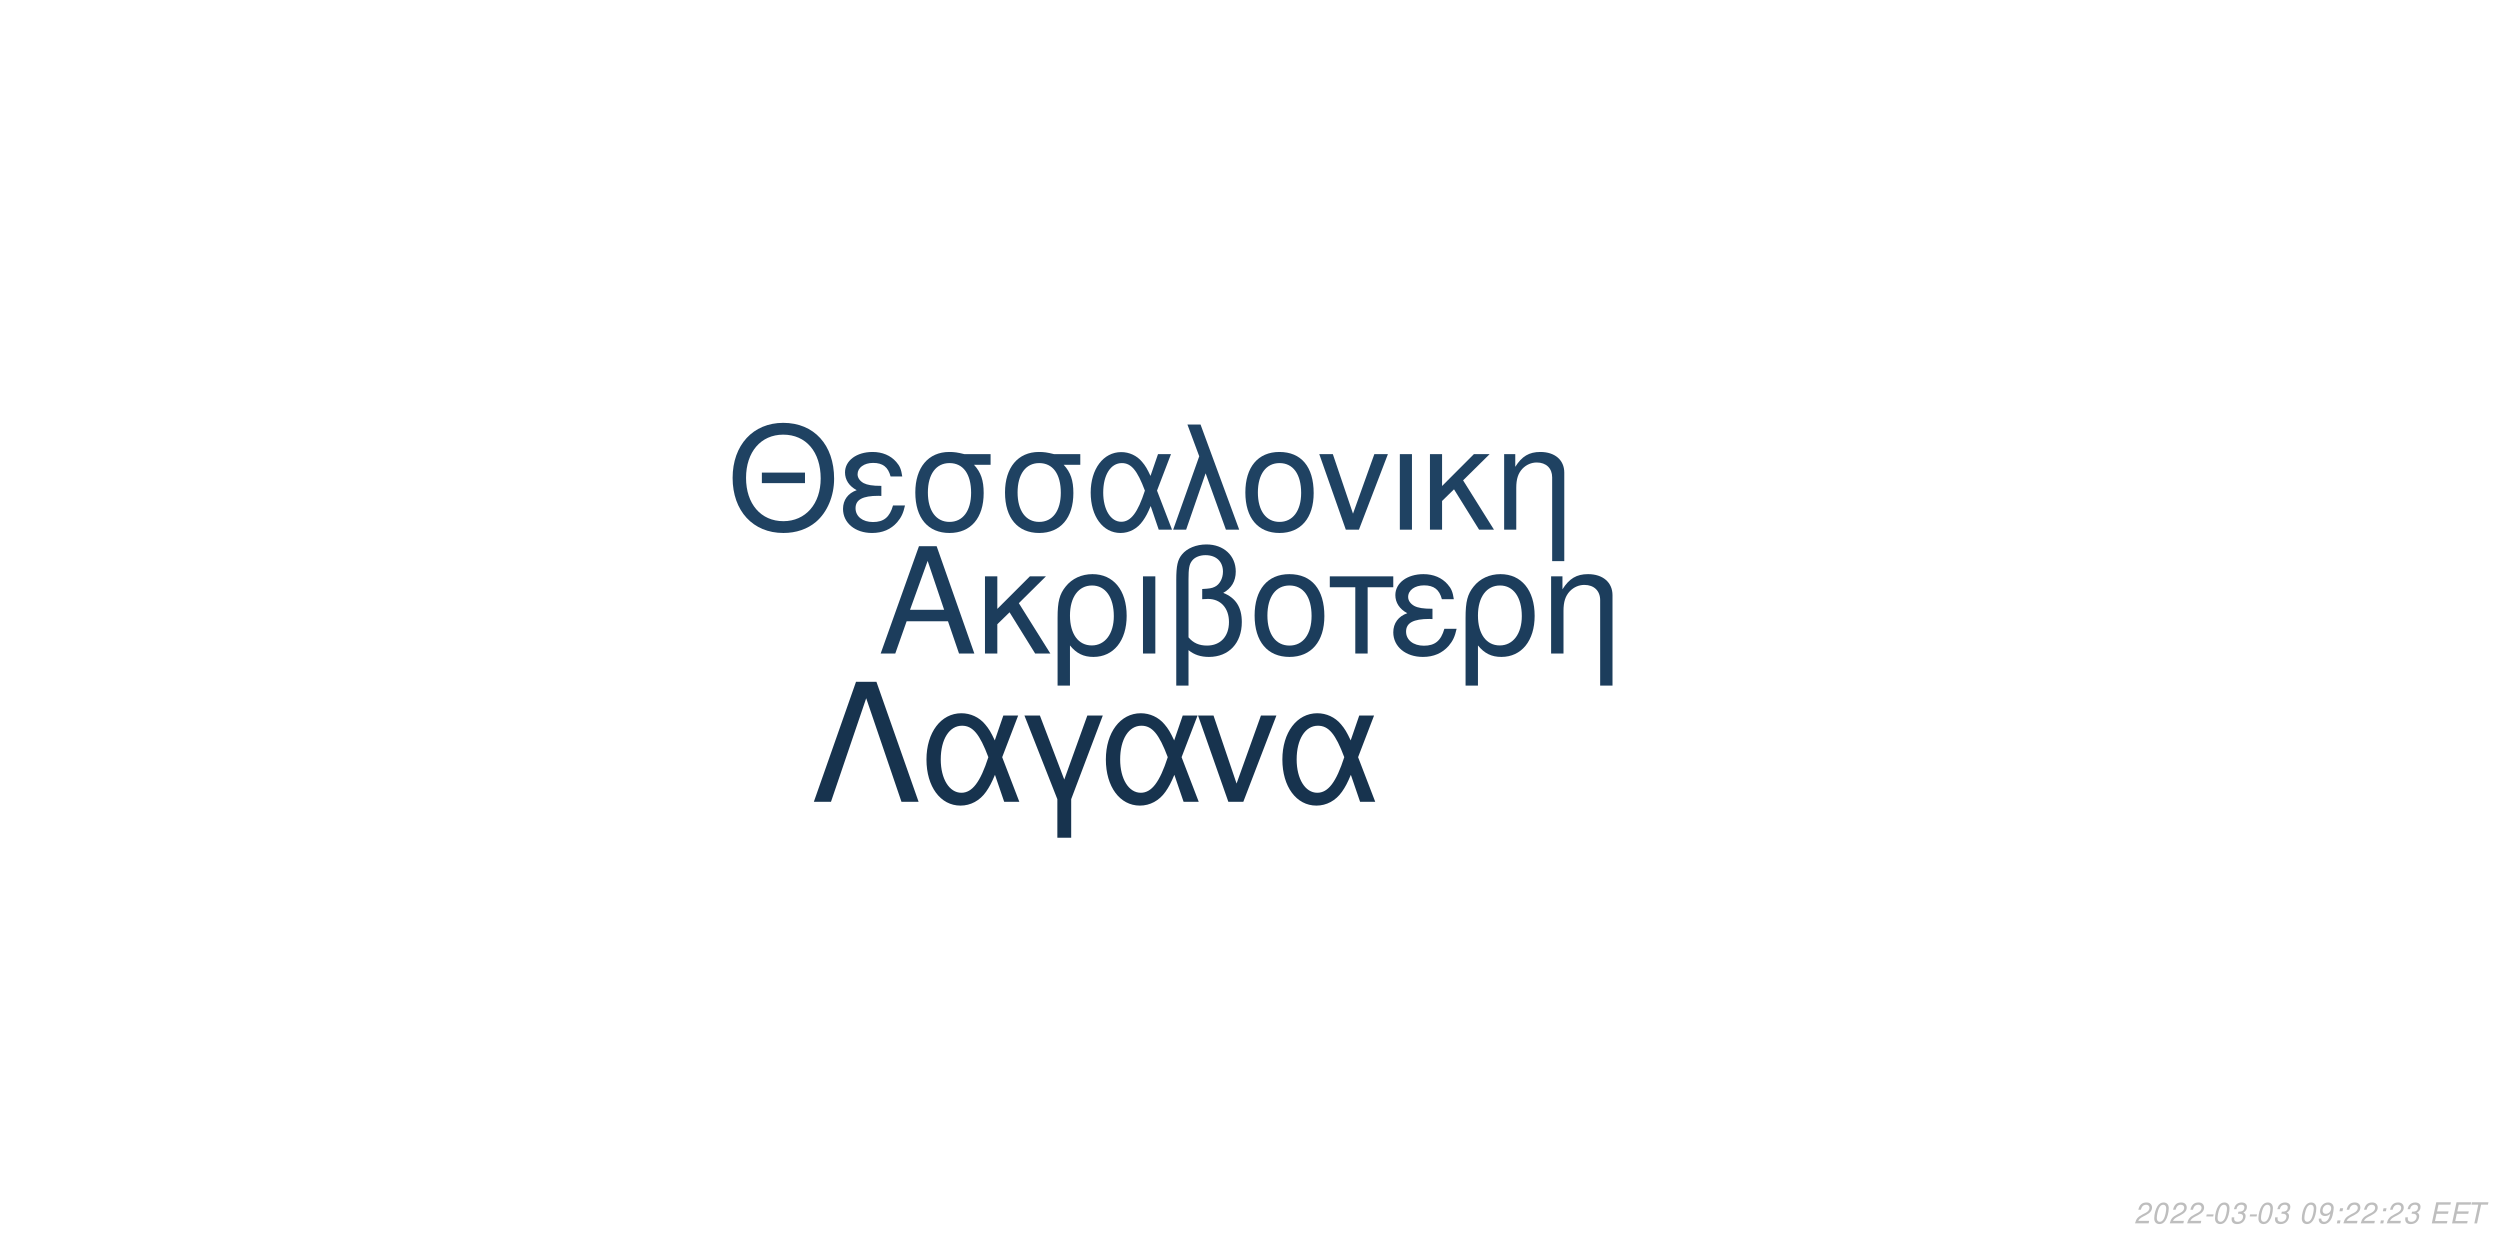
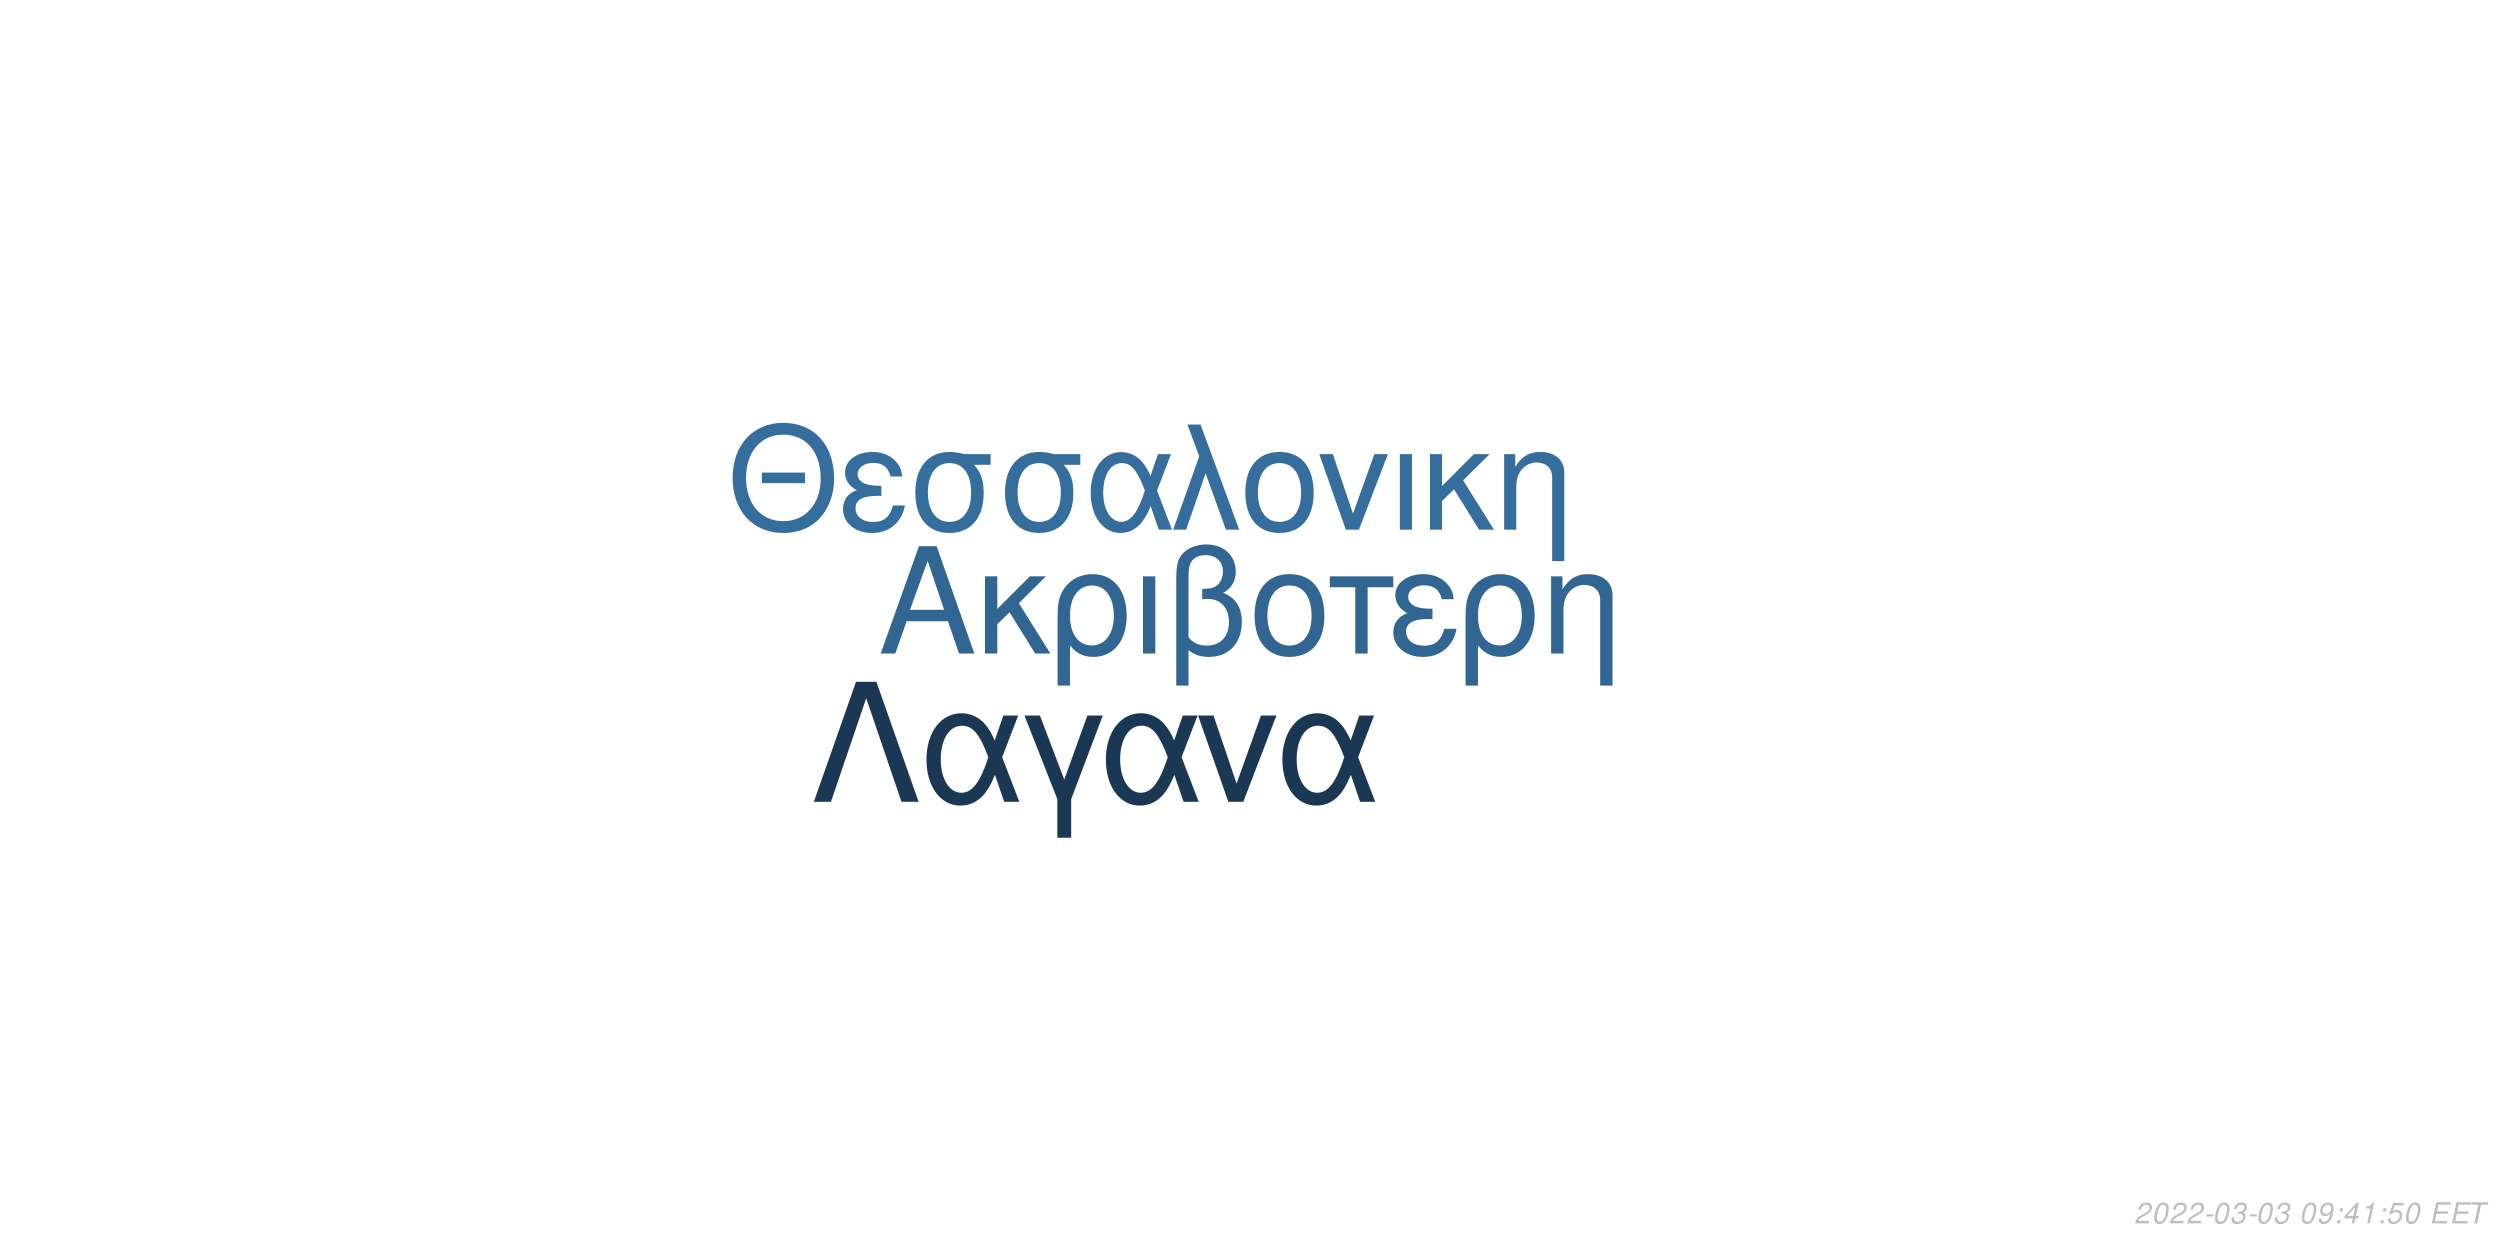
<svg xmlns="http://www.w3.org/2000/svg" xmlns:xlink="http://www.w3.org/1999/xlink" width="864pt" height="432pt" viewBox="0 0 864 432" version="1.1">
  <defs>
    <g>
      <symbol overflow="visible" id="glyph0-0">
        <path style="stroke:none;" d="" />
      </symbol>
      <symbol overflow="visible" id="glyph0-1">
        <path style="stroke:none;" d="M 24.125 -11.141 L 27.938 0 L 33.234 0 L 20.203 -37.094 L 14.094 -37.094 L 0.859 0 L 5.906 0 L 9.828 -11.141 Z M 22.797 -15.109 L 11 -15.109 L 17.094 -32.016 Z M 22.797 -15.109 " />
      </symbol>
      <symbol overflow="visible" id="glyph0-2">
        <path style="stroke:none;" d="M 7.172 -15.422 L 7.172 -26.672 L 2.906 -26.672 L 2.906 0 L 7.172 0 L 7.172 -10.125 L 11.406 -14.25 L 20.25 0 L 25.5 0 L 14.609 -17.406 L 23.969 -26.672 L 18.422 -26.672 Z M 7.172 -15.422 " />
      </symbol>
      <symbol overflow="visible" id="glyph0-3">
        <path style="stroke:none;" d="M 3 11.094 L 7.281 11.094 L 7.281 -2.797 C 9.516 -0.047 11.953 1.172 15.375 1.172 C 22.344 1.172 26.875 -4.422 26.875 -13.031 C 26.875 -21.891 22.297 -27.438 15.062 -27.438 C 11.297 -27.438 7.984 -25.906 5.797 -23.156 C 3.672 -20.516 3 -17.969 3 -12.359 Z M 14.906 -23.516 C 19.547 -23.516 22.438 -19.438 22.438 -12.922 C 22.438 -6.812 19.391 -2.797 14.812 -2.797 C 10.172 -2.797 7.281 -6.766 7.281 -13.125 C 7.281 -19.484 10.234 -23.516 14.906 -23.516 Z M 14.906 -23.516 " />
      </symbol>
      <symbol overflow="visible" id="glyph0-4">
        <path style="stroke:none;" d="M 3.516 0 L 7.781 0 L 7.781 -26.672 L 3.516 -26.672 Z M 3.516 0 " />
      </symbol>
      <symbol overflow="visible" id="glyph0-5">
        <path style="stroke:none;" d="M 4.016 11.094 L 8.25 11.094 L 8.25 -1.172 C 10.172 0.406 12.422 1.172 15.312 1.172 C 22.188 1.172 26.672 -3.609 26.672 -10.891 C 26.672 -15.984 24.578 -19.234 20.25 -20.969 C 23.109 -22.547 24.578 -25.031 24.578 -28.344 C 24.578 -33.844 20.406 -37.703 14.453 -37.703 C 10.938 -37.703 7.734 -36.391 6 -34.25 C 4.484 -32.422 4.016 -30.328 4.016 -25.391 Z M 8.25 -25.656 C 8.25 -29.359 8.5 -30.844 9.469 -32.062 C 10.375 -33.281 12.156 -34 14.094 -34 C 17.812 -34 20.156 -31.812 20.156 -28.297 C 20.156 -25.953 18.984 -23.812 17.297 -23.047 C 16.281 -22.547 15.469 -22.438 12.984 -22.297 L 12.984 -18.781 C 13.734 -18.828 14.344 -18.875 14.969 -18.875 C 19.344 -18.875 22.234 -15.719 22.234 -10.891 C 22.234 -5.906 19.281 -2.75 14.656 -2.75 C 11.953 -2.75 9.922 -3.609 8.25 -5.594 Z M 8.25 -25.656 " />
      </symbol>
      <symbol overflow="visible" id="glyph0-6">
        <path style="stroke:none;" d="M 14.094 -27.438 C 6.562 -27.438 2.094 -22.094 2.094 -13.125 C 2.094 -4.125 6.562 1.172 14.141 1.172 C 21.672 1.172 26.203 -4.172 26.203 -12.922 C 26.203 -22.188 21.828 -27.438 14.094 -27.438 Z M 14.141 -23.516 C 18.938 -23.516 21.781 -19.594 21.781 -12.984 C 21.781 -6.672 18.828 -2.75 14.141 -2.75 C 9.422 -2.75 6.516 -6.672 6.516 -13.125 C 6.516 -19.594 9.422 -23.516 14.141 -23.516 Z M 14.141 -23.516 " />
      </symbol>
      <symbol overflow="visible" id="glyph0-7">
        <path style="stroke:none;" d="M 7.891 0 L 12.156 0 L 12.156 -22.906 L 21.016 -22.906 L 21.016 -26.672 L -0.922 -26.672 L -0.922 -22.906 L 7.891 -22.906 Z M 7.891 0 " />
      </symbol>
      <symbol overflow="visible" id="glyph0-8">
        <path style="stroke:none;" d="M 14.562 -15.469 C 11.344 -15.469 9.562 -15.781 8.297 -16.438 C 6.922 -17.203 6.156 -18.328 6.156 -19.547 C 6.156 -21.891 8.453 -23.562 11.656 -23.562 C 15.062 -23.562 16.953 -22.094 17.812 -18.781 L 21.938 -18.781 C 21.578 -21.266 21.062 -22.5 19.797 -23.922 C 17.812 -26.203 14.906 -27.438 11.453 -27.438 C 5.797 -27.438 1.734 -24.375 1.734 -20.203 C 1.734 -17.609 3.156 -15.375 5.859 -13.938 C 2.797 -12.875 1.016 -10.484 1.016 -7.328 C 1.016 -2.391 5.297 1.172 11.25 1.172 C 14.969 1.172 17.906 -0.109 20.156 -2.641 C 21.578 -4.328 22.297 -5.797 22.906 -8.547 L 18.672 -8.547 C 17.5 -4.422 15.422 -2.703 11.609 -2.703 C 7.938 -2.703 5.438 -4.688 5.438 -7.578 C 5.438 -10.578 7.938 -11.953 13.484 -11.953 C 13.641 -11.953 14.094 -11.953 14.562 -11.906 Z M 14.562 -15.469 " />
      </symbol>
      <symbol overflow="visible" id="glyph0-9">
        <path style="stroke:none;" d="M 3.562 -26.672 L 3.562 0 L 7.844 0 L 7.844 -14.703 C 7.844 -17.906 8.5 -19.891 10.031 -21.531 C 11.406 -22.953 13.188 -23.719 15.062 -23.719 C 18.375 -23.719 20.516 -21.672 20.516 -18.469 L 20.516 11.094 L 24.781 11.094 L 24.781 -20.156 C 24.781 -24.578 21.469 -27.438 16.328 -27.438 C 12.359 -27.438 9.828 -25.906 7.484 -22.188 L 7.484 -26.672 Z M 3.562 -26.672 " />
      </symbol>
      <symbol overflow="visible" id="glyph1-0">
        <path style="stroke:none;" d="" />
      </symbol>
      <symbol overflow="visible" id="glyph1-1">
        <path style="stroke:none;" d="M 26.859 -19.734 L 11.953 -19.734 L 11.953 -16.094 L 26.859 -16.094 Z M 19.328 -36.922 C 8.922 -36.922 1.844 -29.25 1.844 -17.891 C 1.844 -6.484 8.875 1.141 19.391 1.141 C 23.812 1.141 27.703 -0.203 30.641 -2.688 C 34.578 -6.031 36.922 -11.656 36.922 -17.594 C 36.922 -29.297 30 -36.922 19.328 -36.922 Z M 19.328 -32.844 C 27.203 -32.844 32.281 -26.906 32.281 -17.688 C 32.281 -8.922 27.062 -2.938 19.391 -2.938 C 11.609 -2.938 6.484 -8.922 6.484 -17.891 C 6.484 -26.859 11.609 -32.844 19.328 -32.844 Z M 19.328 -32.844 " />
      </symbol>
      <symbol overflow="visible" id="glyph1-2">
        <path style="stroke:none;" d="M 14.25 -15.141 C 11.109 -15.141 9.375 -15.453 8.125 -16.094 C 6.781 -16.844 6.031 -17.938 6.031 -19.141 C 6.031 -21.422 8.266 -23.078 11.406 -23.078 C 14.75 -23.078 16.594 -21.625 17.438 -18.391 L 21.469 -18.391 C 21.125 -20.828 20.625 -22.031 19.391 -23.422 C 17.438 -25.656 14.594 -26.859 11.219 -26.859 C 5.688 -26.859 1.688 -23.875 1.688 -19.781 C 1.688 -17.234 3.094 -15.047 5.734 -13.656 C 2.734 -12.609 1 -10.266 1 -7.172 C 1 -2.344 5.188 1.141 11.016 1.141 C 14.656 1.141 17.547 -0.094 19.734 -2.594 C 21.125 -4.234 21.828 -5.688 22.422 -8.375 L 18.281 -8.375 C 17.141 -4.328 15.094 -2.641 11.359 -2.641 C 7.766 -2.641 5.328 -4.578 5.328 -7.422 C 5.328 -10.359 7.766 -11.703 13.203 -11.703 C 13.359 -11.703 13.797 -11.703 14.25 -11.656 Z M 14.25 -15.141 " />
      </symbol>
      <symbol overflow="visible" id="glyph1-3">
        <path style="stroke:none;" d="M 29 -26.109 L 19.938 -26.109 C 17.594 -26.703 16.438 -26.859 14.703 -26.859 C 7.469 -26.859 2.984 -21.469 2.984 -12.859 C 2.984 -4.031 7.375 1.141 14.797 1.141 C 22.172 1.141 26.609 -4.078 26.609 -12.656 C 26.609 -17.047 25.656 -19.828 23.266 -22.422 L 29 -22.422 Z M 14.797 -23.016 C 19.531 -23.016 22.266 -19.234 22.266 -12.75 C 22.266 -6.531 19.438 -2.688 14.797 -2.688 C 10.172 -2.688 7.328 -6.531 7.328 -12.859 C 7.328 -19.188 10.172 -23.016 14.797 -23.016 Z M 14.797 -23.016 " />
      </symbol>
      <symbol overflow="visible" id="glyph1-4">
        <path style="stroke:none;" d="M 29.344 -26.109 L 24.859 -26.109 L 22.266 -18.578 C 21.125 -21.031 20.484 -22.125 19.328 -23.469 C 17.547 -25.609 14.906 -26.812 12.156 -26.812 C 5.984 -26.812 1.594 -20.984 1.594 -12.812 C 1.594 -4.578 5.828 1.141 11.906 1.141 C 14.953 1.141 17.734 -0.344 19.625 -3.047 C 20.672 -4.531 21.281 -5.688 22.328 -8.172 L 25.109 0 L 29.703 0 L 24.516 -13.5 Z M 20.328 -13.5 C 17.891 -5.922 15.453 -2.734 12.156 -2.734 C 8.516 -2.734 5.922 -6.922 5.922 -12.812 C 5.922 -18.938 8.516 -23.016 12.359 -23.016 C 15.594 -23.016 17.688 -20.531 20.328 -13.5 Z M 20.328 -13.5 " />
      </symbol>
      <symbol overflow="visible" id="glyph1-5">
        <path style="stroke:none;" d="M 1.094 0 L 5.578 0 L 12.312 -19.484 L 19.328 0 L 23.922 0 L 10.562 -36.328 L 6.031 -36.328 L 10.109 -25.359 Z M 1.094 0 " />
      </symbol>
      <symbol overflow="visible" id="glyph1-6">
        <path style="stroke:none;" d="M 13.797 -26.859 C 6.422 -26.859 2.047 -21.625 2.047 -12.859 C 2.047 -4.031 6.422 1.141 13.859 1.141 C 21.234 1.141 25.656 -4.078 25.656 -12.656 C 25.656 -21.719 21.375 -26.859 13.797 -26.859 Z M 13.859 -23.016 C 18.531 -23.016 21.328 -19.188 21.328 -12.703 C 21.328 -6.531 18.438 -2.688 13.859 -2.688 C 9.219 -2.688 6.375 -6.531 6.375 -12.859 C 6.375 -19.188 9.219 -23.016 13.859 -23.016 Z M 13.859 -23.016 " />
      </symbol>
      <symbol overflow="visible" id="glyph1-7">
        <path style="stroke:none;" d="M 14.297 0 L 24.312 -26.109 L 19.625 -26.109 L 12.25 -5.531 L 5.281 -26.109 L 0.594 -26.109 L 9.766 0 Z M 14.297 0 " />
      </symbol>
      <symbol overflow="visible" id="glyph1-8">
        <path style="stroke:none;" d="M 3.438 0 L 7.625 0 L 7.625 -26.109 L 3.438 -26.109 Z M 3.438 0 " />
      </symbol>
      <symbol overflow="visible" id="glyph1-9">
        <path style="stroke:none;" d="M 7.031 -15.094 L 7.031 -26.109 L 2.844 -26.109 L 2.844 0 L 7.031 0 L 7.031 -9.922 L 11.156 -13.953 L 19.828 0 L 24.969 0 L 14.297 -17.047 L 23.469 -26.109 L 18.031 -26.109 Z M 7.031 -15.094 " />
      </symbol>
      <symbol overflow="visible" id="glyph1-10">
        <path style="stroke:none;" d="M 3.484 -26.109 L 3.484 0 L 7.672 0 L 7.672 -14.406 C 7.672 -17.547 8.328 -19.484 9.812 -21.078 C 11.156 -22.469 12.906 -23.219 14.75 -23.219 C 17.984 -23.219 20.078 -21.234 20.078 -18.094 L 20.078 10.859 L 24.266 10.859 L 24.266 -19.734 C 24.266 -24.062 21.031 -26.859 16 -26.859 C 12.109 -26.859 9.609 -25.359 7.328 -21.719 L 7.328 -26.109 Z M 3.484 -26.109 " />
      </symbol>
      <symbol overflow="visible" id="glyph2-0">
        <path style="stroke:none;" d="" />
      </symbol>
      <symbol overflow="visible" id="glyph2-1">
        <path style="stroke:none;" d="M 22.531 -41.484 L 15.484 -41.484 L 0.906 0 L 6.828 0 L 19 -35.797 L 31.188 0 L 37.109 0 Z M 22.531 -41.484 " />
      </symbol>
      <symbol overflow="visible" id="glyph2-2">
        <path style="stroke:none;" d="M 33.516 -29.812 L 28.391 -29.812 L 25.438 -21.219 C 24.125 -24.016 23.391 -25.266 22.078 -26.797 C 20.031 -29.25 17.016 -30.609 13.891 -30.609 C 6.828 -30.609 1.828 -23.953 1.828 -14.625 C 1.828 -5.234 6.656 1.312 13.594 1.312 C 17.078 1.312 20.266 -0.391 22.422 -3.469 C 23.609 -5.172 24.297 -6.484 25.5 -9.328 L 28.688 0 L 33.922 0 L 28 -15.422 Z M 23.219 -15.422 C 20.422 -6.766 17.641 -3.125 13.891 -3.125 C 9.734 -3.125 6.766 -7.906 6.766 -14.625 C 6.766 -21.625 9.734 -26.297 14.109 -26.297 C 17.812 -26.297 20.203 -23.453 23.219 -15.422 Z M 23.219 -15.422 " />
      </symbol>
      <symbol overflow="visible" id="glyph2-3">
        <path style="stroke:none;" d="M 12.062 12.406 L 16.844 12.406 L 16.844 -0.906 L 27.766 -29.812 L 22.422 -29.812 L 14.453 -7.688 L 6.031 -29.812 L 0.688 -29.812 L 12.062 -0.906 Z M 12.062 12.406 " />
      </symbol>
      <symbol overflow="visible" id="glyph2-4">
        <path style="stroke:none;" d="M 16.328 0 L 27.766 -29.812 L 22.422 -29.812 L 14 -6.312 L 6.031 -29.812 L 0.688 -29.812 L 11.156 0 Z M 16.328 0 " />
      </symbol>
      <symbol overflow="visible" id="glyph3-0">
        <path style="stroke:none;" d="" />
      </symbol>
      <symbol overflow="visible" id="glyph3-1">
        <path style="stroke:none;" d="M 5.234 -0.875 L 1.469 -0.875 C 1.641 -1.375 2.203 -1.891 3.109 -2.344 L 4.234 -2.938 C 5.562 -3.625 6.219 -4.469 6.219 -5.484 C 6.219 -5.938 6.062 -6.359 5.797 -6.656 C 5.469 -7.047 4.984 -7.234 4.312 -7.234 C 2.766 -7.234 1.891 -6.453 1.484 -4.734 L 2.375 -4.734 C 2.484 -5.188 2.609 -5.484 2.797 -5.75 C 3.094 -6.203 3.609 -6.453 4.188 -6.453 C 4.891 -6.453 5.344 -6.031 5.344 -5.375 C 5.344 -4.703 4.859 -4.094 4.016 -3.656 L 2.984 -3.125 C 1.234 -2.188 0.797 -1.656 0.344 -0.016 L 5.047 -0.016 Z M 5.234 -0.875 " />
      </symbol>
      <symbol overflow="visible" id="glyph3-2">
        <path style="stroke:none;" d="M 4.203 -7.234 C 3.375 -7.234 2.688 -6.812 2.125 -5.984 C 1.484 -5.047 0.984 -3.188 0.984 -1.734 C 0.984 -1.109 1.172 -0.562 1.484 -0.266 C 1.797 0.047 2.281 0.234 2.766 0.234 C 3.625 0.234 4.281 -0.156 4.859 -1.016 C 5.516 -1.953 6 -3.797 6 -5.266 C 6 -6.5 5.328 -7.234 4.203 -7.234 Z M 4.094 -6.453 C 4.734 -6.453 5.125 -5.984 5.125 -5.156 C 5.125 -4.203 4.781 -2.625 4.406 -1.812 C 3.984 -0.938 3.516 -0.547 2.875 -0.547 C 2.25 -0.547 1.875 -1.031 1.875 -1.828 C 1.875 -2.797 2.203 -4.344 2.594 -5.203 C 2.984 -6.047 3.453 -6.453 4.094 -6.453 Z M 4.094 -6.453 " />
      </symbol>
      <symbol overflow="visible" id="glyph3-3">
        <path style="stroke:none;" d="M 3.516 -3.125 L 1.125 -3.125 L 0.969 -2.406 L 3.359 -2.406 Z M 3.516 -3.125 " />
      </symbol>
      <symbol overflow="visible" id="glyph3-4">
        <path style="stroke:none;" d="M 2.922 -3.312 C 3.125 -3.344 3.234 -3.344 3.375 -3.344 C 4.203 -3.344 4.688 -3 4.688 -2.406 C 4.688 -1.312 3.906 -0.547 2.781 -0.547 C 2.047 -0.547 1.594 -0.938 1.594 -1.562 C 1.594 -1.719 1.609 -1.844 1.656 -2.094 L 0.766 -2.094 C 0.734 -1.797 0.719 -1.641 0.719 -1.469 C 0.719 -0.375 1.406 0.234 2.641 0.234 C 3.547 0.234 4.297 -0.078 4.812 -0.656 C 5.266 -1.156 5.562 -1.875 5.562 -2.547 C 5.562 -3.125 5.344 -3.453 4.797 -3.734 C 5.641 -4.234 6.016 -4.844 6.016 -5.734 C 6.016 -6.656 5.312 -7.234 4.203 -7.234 C 3.375 -7.234 2.672 -6.938 2.188 -6.375 C 1.891 -6.031 1.703 -5.641 1.516 -4.906 L 2.391 -4.906 C 2.5 -5.359 2.594 -5.594 2.734 -5.812 C 3.047 -6.234 3.516 -6.453 4.078 -6.453 C 4.734 -6.453 5.141 -6.125 5.141 -5.578 C 5.141 -5.188 5.016 -4.797 4.797 -4.547 C 4.516 -4.234 4 -4.062 3.266 -4.062 L 3.078 -4.062 Z M 2.922 -3.312 " />
      </symbol>
      <symbol overflow="visible" id="glyph3-5">
        <path style="stroke:none;" d="" />
      </symbol>
      <symbol overflow="visible" id="glyph3-6">
        <path style="stroke:none;" d="M 0.844 -1.656 C 0.844 -1.547 0.844 -1.438 0.844 -1.375 C 0.844 -0.406 1.531 0.234 2.578 0.234 C 3.203 0.234 3.766 0.016 4.297 -0.438 C 4.938 -1 5.312 -1.656 5.594 -2.719 C 5.844 -3.672 6.016 -4.766 6.016 -5.375 C 6.016 -5.844 5.844 -6.328 5.547 -6.656 C 5.203 -7.031 4.703 -7.234 4.062 -7.234 C 2.516 -7.234 1.297 -5.938 1.297 -4.266 C 1.297 -3.203 1.984 -2.547 3.047 -2.547 C 3.484 -2.547 3.953 -2.672 4.281 -2.891 C 4.406 -2.984 4.547 -3.078 4.828 -3.344 C 4.438 -1.484 3.703 -0.547 2.703 -0.547 C 2.109 -0.547 1.719 -0.938 1.719 -1.547 L 1.719 -1.656 Z M 3.953 -6.453 C 4.625 -6.453 5.141 -5.953 5.141 -5.281 C 5.141 -4.188 4.312 -3.312 3.297 -3.312 C 2.594 -3.312 2.172 -3.734 2.172 -4.453 C 2.172 -5.562 2.984 -6.453 3.953 -6.453 Z M 3.953 -6.453 " />
      </symbol>
      <symbol overflow="visible" id="glyph3-7">
        <path style="stroke:none;" d="M 2.359 -1.031 L 1.312 -1.031 L 1.094 0 L 2.141 0 Z M 3.266 -5.234 L 2.219 -5.234 L 2 -4.203 L 3.047 -4.203 Z M 3.266 -5.234 " />
      </symbol>
      <symbol overflow="visible" id="glyph3-8">
+         <path style="stroke:none;" d="M 3.625 -1.75 L 3.266 0 L 4.141 0 L 4.516 -1.75 L 5.562 -1.75 L 5.734 -2.531 L 4.688 -2.531 L 5.688 -7.234 L 5.016 -7.234 L 0.844 -2.672 L 0.641 -1.75 Z M 3.797 -2.531 L 1.594 -2.531 L 4.469 -5.703 Z M 3.797 -2.531 " />
+       </symbol>
+       <symbol overflow="visible" id="glyph3-9">
+         <path style="stroke:none;" d="M 3.703 -5.188 L 2.594 0 L 3.469 0 L 5.016 -7.234 L 4.438 -7.234 C 3.906 -6.156 3.688 -6.016 2.234 -5.812 L 2.109 -5.188 Z M 3.703 -5.188 " />
+       </symbol>
+       <symbol overflow="visible" id="glyph3-10">
+         <path style="stroke:none;" d="M 6.297 -7.094 L 2.594 -7.094 L 1.234 -3.234 L 2.047 -3.234 C 2.656 -3.766 2.938 -3.906 3.531 -3.906 C 4.328 -3.906 4.797 -3.453 4.797 -2.688 C 4.797 -1.438 3.969 -0.547 2.828 -0.547 C 2.031 -0.547 1.609 -0.938 1.578 -1.734 L 0.703 -1.734 L 0.703 -1.516 C 0.703 -0.938 0.844 -0.547 1.188 -0.266 C 1.562 0.062 2.078 0.234 2.703 0.234 C 3.656 0.234 4.391 -0.156 4.984 -0.922 C 5.422 -1.5 5.672 -2.234 5.672 -2.953 C 5.672 -4 4.938 -4.672 3.812 -4.672 C 3.328 -4.672 2.906 -4.547 2.406 -4.234 L 3.109 -6.219 L 6.109 -6.219 Z M 6.297 -7.094 " />
+       </symbol>
+       <symbol overflow="visible" id="glyph3-11">
        <path style="stroke:none;" d="M 2.547 -3.312 L 6.5 -3.312 L 6.688 -4.141 L 2.719 -4.141 L 3.219 -6.469 L 7.344 -6.469 L 7.516 -7.297 L 2.453 -7.297 L 0.906 0 L 6.125 0 L 6.297 -0.812 L 2.016 -0.812 Z M 2.547 -3.312 " />
      </symbol>
-       <symbol overflow="visible" id="glyph3-9">
+       <symbol overflow="visible" id="glyph3-12">
        <path style="stroke:none;" d="M 4.938 -6.469 L 7.312 -6.469 L 7.484 -7.297 L 1.75 -7.297 L 1.578 -6.469 L 3.984 -6.469 L 2.609 0 L 3.547 0 Z M 4.938 -6.469 " />
      </symbol>
    </g>
  </defs>
  <g id="surface1">
    <rect x="0" y="0" width="864" height="432" style="fill:rgb(100%,100%,100%);fill-opacity:1;stroke:none;" />
-     <g style="fill:rgb(10.98%,23.922%,36.078%);fill-opacity:1;">
+     <g style="fill:rgb(19.216%,40%,57.255%);fill-opacity:1;">
      <use xlink:href="#glyph0-1" x="303.5" y="225.861" />
      <use xlink:href="#glyph0-2" x="337.5" y="225.861" />
      <use xlink:href="#glyph0-3" x="362.5" y="225.861" />
      <use xlink:href="#glyph0-4" x="391.5" y="225.861" />
      <use xlink:href="#glyph0-5" x="402.5" y="225.861" />
      <use xlink:href="#glyph0-6" x="431.5" y="225.861" />
      <use xlink:href="#glyph0-7" x="460.5" y="225.861" />
      <use xlink:href="#glyph0-8" x="480.5" y="225.861" />
      <use xlink:href="#glyph0-3" x="503.5" y="225.861" />
      <use xlink:href="#glyph0-9" x="532.5" y="225.861" />
    </g>
-     <g style="fill:rgb(12.157%,25.882%,38.431%);fill-opacity:1;">
+     <g style="fill:rgb(20.784%,43.137%,61.569%);fill-opacity:1;">
      <use xlink:href="#glyph1-1" x="251.348" y="183.058" />
      <use xlink:href="#glyph1-2" x="290.348" y="183.058" />
      <use xlink:href="#glyph1-3" x="313.348" y="183.058" />
      <use xlink:href="#glyph1-3" x="344.348" y="183.058" />
      <use xlink:href="#glyph1-4" x="375.348" y="183.058" />
      <use xlink:href="#glyph1-5" x="404.348" y="183.058" />
      <use xlink:href="#glyph1-6" x="428.348" y="183.058" />
      <use xlink:href="#glyph1-7" x="455.348" y="183.058" />
      <use xlink:href="#glyph1-8" x="480.348" y="183.058" />
      <use xlink:href="#glyph1-9" x="491.348" y="183.058" />
      <use xlink:href="#glyph1-10" x="516.348" y="183.058" />
    </g>
-     <g style="fill:rgb(9.02%,20%,30.588%);fill-opacity:1;">
+     <g style="fill:rgb(10.196%,21.961%,32.941%);fill-opacity:1;">
      <use xlink:href="#glyph2-1" x="280.359" y="277.105" />
      <use xlink:href="#glyph2-2" x="318.359" y="277.105" />
      <use xlink:href="#glyph2-3" x="353.359" y="277.105" />
      <use xlink:href="#glyph2-2" x="380.359" y="277.105" />
      <use xlink:href="#glyph2-4" x="413.359" y="277.105" />
      <use xlink:href="#glyph2-2" x="441.359" y="277.105" />
    </g>
    <g style="fill:rgb(74.51%,74.51%,74.51%);fill-opacity:1;">
      <use xlink:href="#glyph3-1" x="737.52" y="422.81" />
      <use xlink:href="#glyph3-2" x="743.52" y="422.81" />
      <use xlink:href="#glyph3-1" x="749.52" y="422.81" />
      <use xlink:href="#glyph3-1" x="755.52" y="422.81" />
      <use xlink:href="#glyph3-3" x="761.52" y="422.81" />
      <use xlink:href="#glyph3-2" x="764.52" y="422.81" />
      <use xlink:href="#glyph3-4" x="770.52" y="422.81" />
      <use xlink:href="#glyph3-3" x="776.52" y="422.81" />
      <use xlink:href="#glyph3-2" x="779.52" y="422.81" />
      <use xlink:href="#glyph3-4" x="785.52" y="422.81" />
      <use xlink:href="#glyph3-5" x="791.52" y="422.81" />
      <use xlink:href="#glyph3-2" x="794.52" y="422.81" />
      <use xlink:href="#glyph3-6" x="800.52" y="422.81" />
      <use xlink:href="#glyph3-7" x="806.52" y="422.81" />
-       <use xlink:href="#glyph3-1" x="809.52" y="422.81" />
-       <use xlink:href="#glyph3-1" x="815.52" y="422.81" />
+       <use xlink:href="#glyph3-8" x="809.52" y="422.81" />
+       <use xlink:href="#glyph3-9" x="815.52" y="422.81" />
      <use xlink:href="#glyph3-7" x="821.52" y="422.81" />
-       <use xlink:href="#glyph3-1" x="824.52" y="422.81" />
-       <use xlink:href="#glyph3-4" x="830.52" y="422.81" />
+       <use xlink:href="#glyph3-10" x="824.52" y="422.81" />
+       <use xlink:href="#glyph3-2" x="830.52" y="422.81" />
      <use xlink:href="#glyph3-5" x="836.52" y="422.81" />
-       <use xlink:href="#glyph3-8" x="839.52" y="422.81" />
-       <use xlink:href="#glyph3-8" x="846.52" y="422.81" />
-       <use xlink:href="#glyph3-9" x="852.52" y="422.81" />
+       <use xlink:href="#glyph3-11" x="839.52" y="422.81" />
+       <use xlink:href="#glyph3-11" x="846.52" y="422.81" />
+       <use xlink:href="#glyph3-12" x="852.52" y="422.81" />
    </g>
  </g>
</svg>
